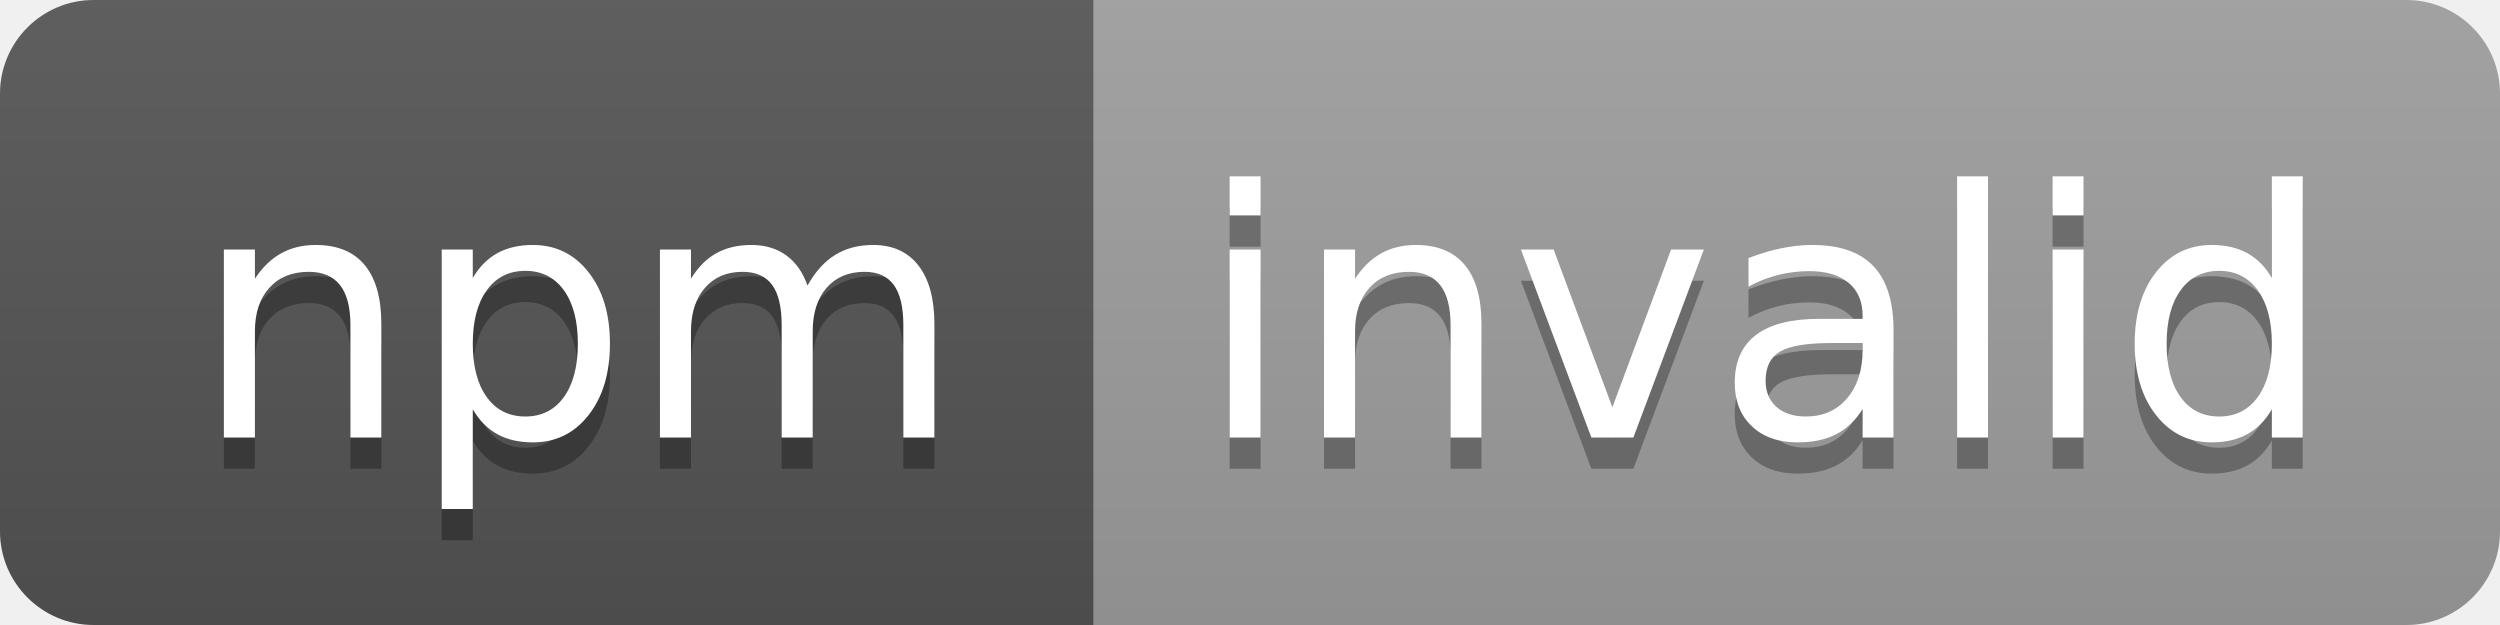
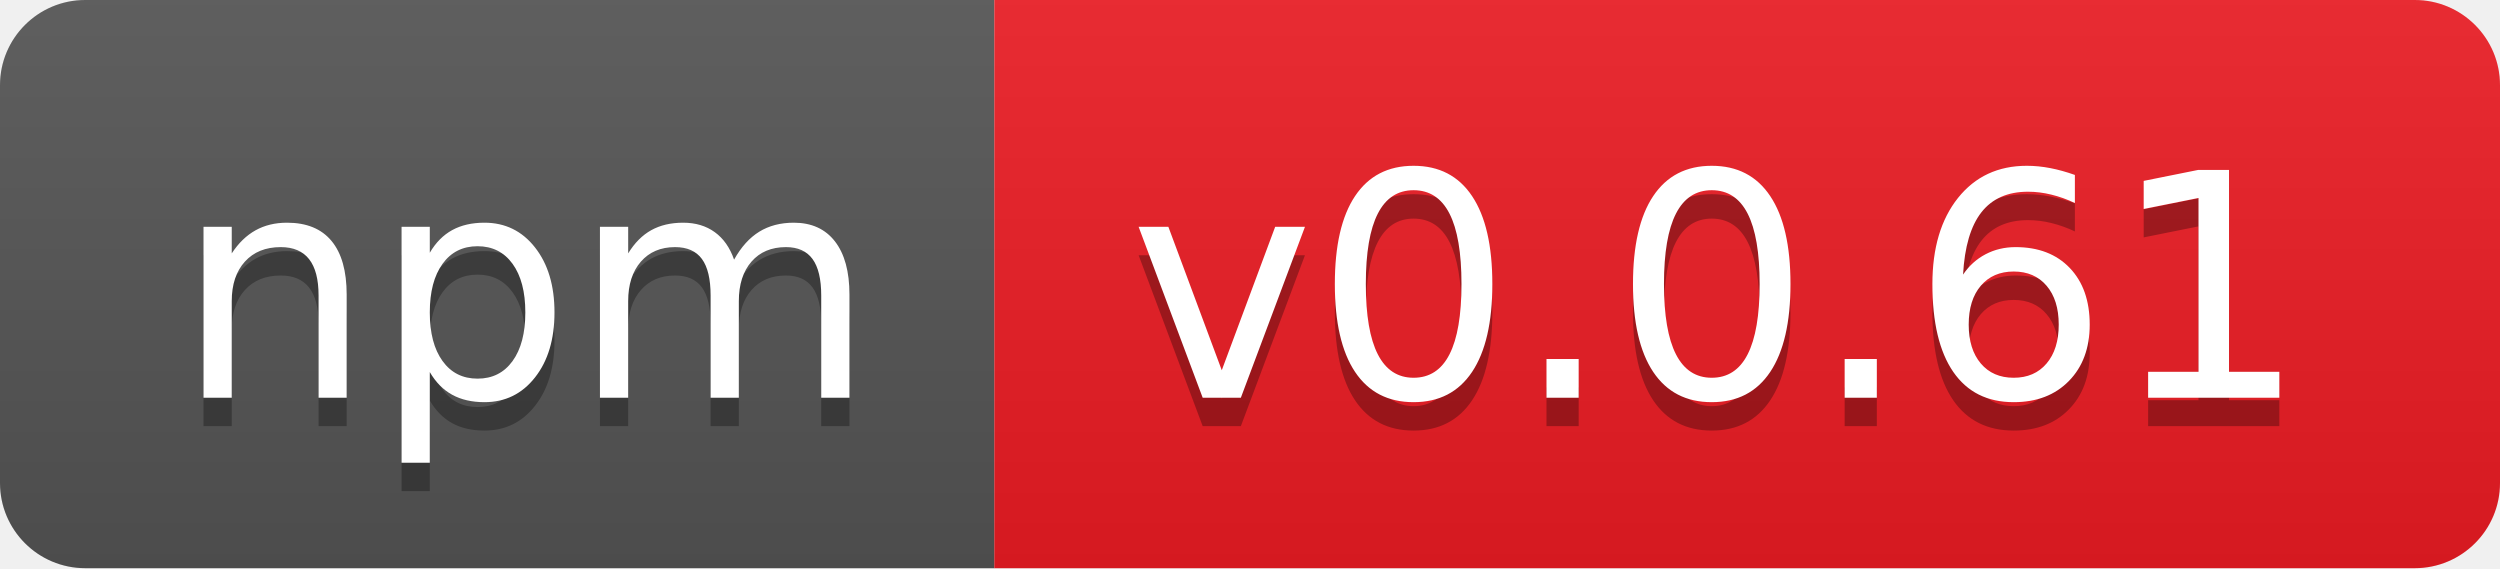
- <svg xmlns="http://www.w3.org/2000/svg" width="80" height="20" role="img" aria-label="npm: invalid">
+ <svg xmlns="http://www.w3.org/2000/svg" width="88" height="20" role="img" aria-label="npm: v0.0.61">
  <linearGradient id="s" x2="0" y2="100%">
    <stop offset="0" stop-color="#bbb" stop-opacity=".1" />
    <stop offset="1" stop-opacity=".1" />
  </linearGradient>
  <clipPath id="r">
-     <rect width="80" height="20" rx="3" fill="#fff" />
+     <rect width="88" height="20" rx="3" fill="#fff" />
  </clipPath>
  <g clip-path="url(#r)">
    <rect width="35" height="20" fill="#555" />
-     <rect x="35" width="45" height="20" fill="#9f9f9f" />
-     <rect width="80" height="20" fill="url(#s)" />
+     <rect x="35" width="53" height="20" fill="#ed1c24" />
+     <rect width="88" height="20" fill="url(#s)" />
  </g>
  <g fill="#fff" text-anchor="middle" font-family="Verdana,Geneva,DejaVu Sans,sans-serif" text-rendering="geometricPrecision" font-size="110">
    <text aria-hidden="true" x="185" y="150" fill="#010101" fill-opacity=".3" transform="scale(.1)" textLength="250">npm</text>
    <text x="185" y="140" transform="scale(.1)" fill="#fff" textLength="250">npm</text>
-     <text aria-hidden="true" x="565" y="150" fill="#010101" fill-opacity=".3" transform="scale(.1)" textLength="350">invalid</text>
-     <text x="565" y="140" transform="scale(.1)" fill="#fff" textLength="350">invalid</text>
+     <text aria-hidden="true" x="605" y="150" fill="#010101" fill-opacity=".3" transform="scale(.1)" textLength="430">v0.0.61</text>
+     <text x="605" y="140" transform="scale(.1)" fill="#fff" textLength="430">v0.0.61</text>
  </g>
</svg>
